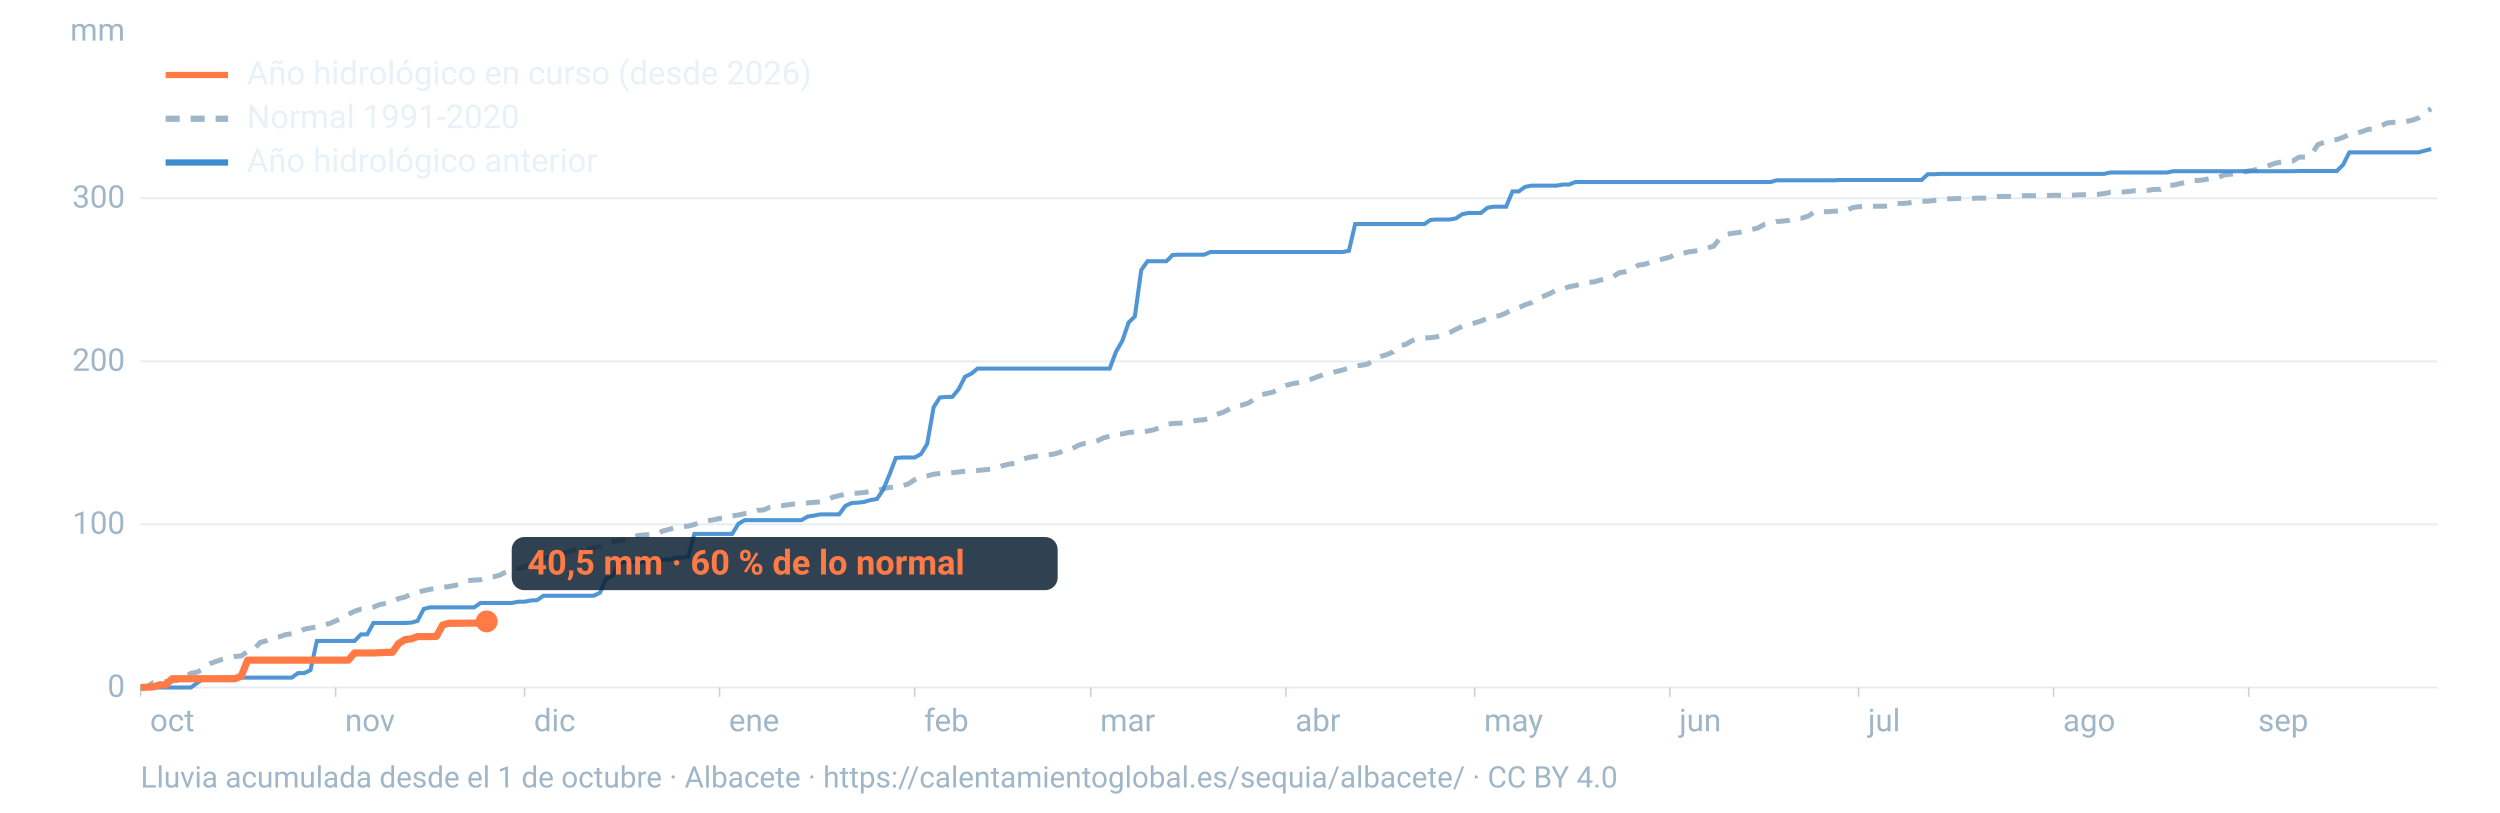
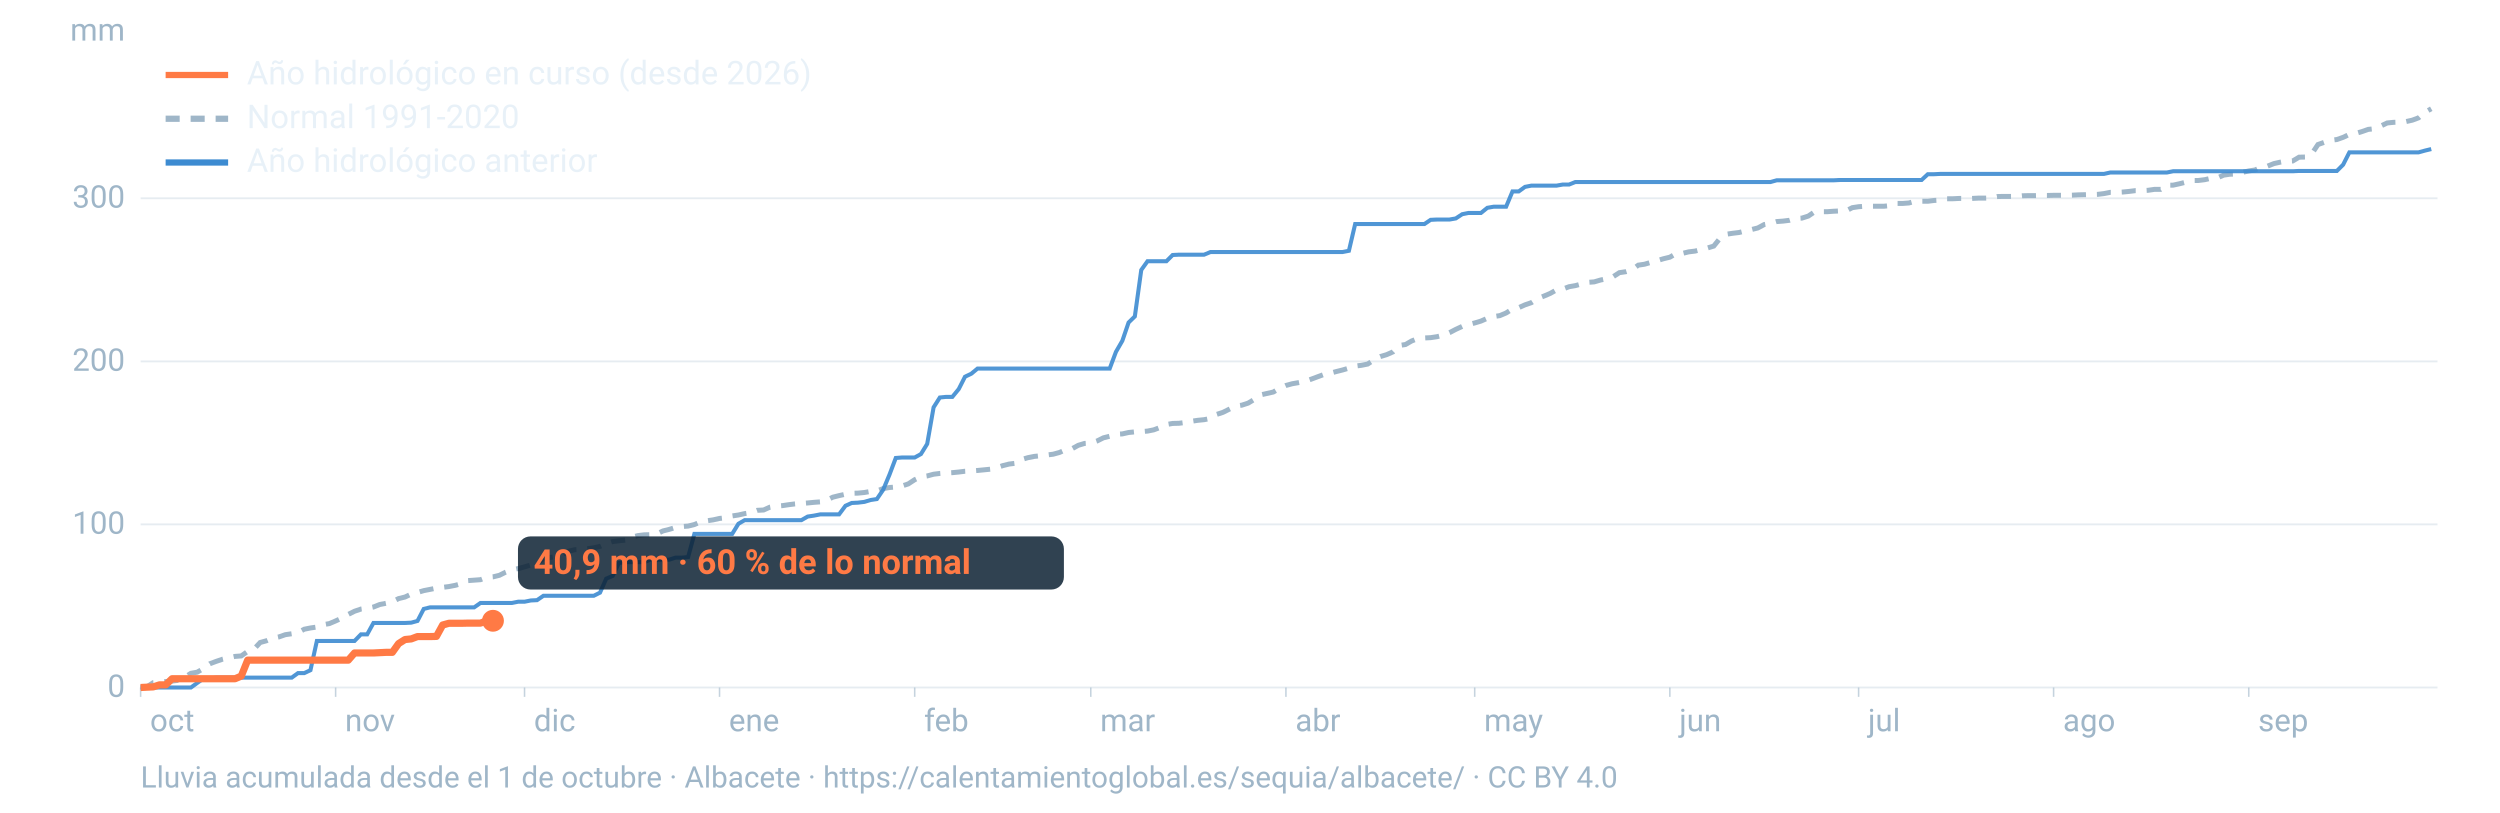
<svg xmlns="http://www.w3.org/2000/svg" viewBox="0 0 1600 520" width="1600" height="520" role="img" aria-labelledby="t d" font-family="-apple-system,BlinkMacSystemFont,'Segoe UI',Roboto,Helvetica,Arial,sans-serif">
  <line x1="90" x2="1560" y1="440.0" y2="440.0" stroke="#9fb6c8" stroke-opacity="0.25" stroke-width="1.2" />
  <text x="80" y="446.0" font-size="20" fill="#9fb6c8" text-anchor="end">0</text>
  <line x1="90" x2="1560" y1="335.6" y2="335.6" stroke="#9fb6c8" stroke-opacity="0.25" stroke-width="1.2" />
  <text x="80" y="341.6" font-size="20" fill="#9fb6c8" text-anchor="end">100</text>
  <line x1="90" x2="1560" y1="231.3" y2="231.3" stroke="#9fb6c8" stroke-opacity="0.25" stroke-width="1.2" />
  <text x="80" y="237.3" font-size="20" fill="#9fb6c8" text-anchor="end">200</text>
  <line x1="90" x2="1560" y1="126.9" y2="126.9" stroke="#9fb6c8" stroke-opacity="0.25" stroke-width="1.2" />
  <text x="80" y="132.9" font-size="20" fill="#9fb6c8" text-anchor="end">300</text>
  <text x="80" y="26" font-size="20" fill="#9fb6c8" text-anchor="end">mm</text>
  <text x="96.0" y="468" font-size="20" fill="#9fb6c8">oct</text>
  <line x1="90.0" x2="90.0" y1="440" y2="446" stroke="#9fb6c8" stroke-opacity="0.6" />
  <text x="220.8" y="468" font-size="20" fill="#9fb6c8">nov</text>
  <line x1="214.8" x2="214.8" y1="440" y2="446" stroke="#9fb6c8" stroke-opacity="0.6" />
  <text x="341.7" y="468" font-size="20" fill="#9fb6c8">dic</text>
  <line x1="335.7" x2="335.7" y1="440" y2="446" stroke="#9fb6c8" stroke-opacity="0.6" />
  <text x="466.5" y="468" font-size="20" fill="#9fb6c8">ene</text>
  <line x1="460.5" x2="460.5" y1="440" y2="446" stroke="#9fb6c8" stroke-opacity="0.6" />
  <text x="591.4" y="468" font-size="20" fill="#9fb6c8">feb</text>
  <line x1="585.4" x2="585.4" y1="440" y2="446" stroke="#9fb6c8" stroke-opacity="0.6" />
  <text x="704.1" y="468" font-size="20" fill="#9fb6c8">mar</text>
  <line x1="698.1" x2="698.1" y1="440" y2="446" stroke="#9fb6c8" stroke-opacity="0.6" />
  <text x="829.0" y="468" font-size="20" fill="#9fb6c8">abr</text>
  <line x1="823.0" x2="823.0" y1="440" y2="446" stroke="#9fb6c8" stroke-opacity="0.6" />
  <text x="949.8" y="468" font-size="20" fill="#9fb6c8">may</text>
  <line x1="943.8" x2="943.8" y1="440" y2="446" stroke="#9fb6c8" stroke-opacity="0.6" />
  <text x="1074.7" y="468" font-size="20" fill="#9fb6c8">jun</text>
  <line x1="1068.7" x2="1068.7" y1="440" y2="446" stroke="#9fb6c8" stroke-opacity="0.6" />
  <text x="1195.5" y="468" font-size="20" fill="#9fb6c8">jul</text>
  <line x1="1189.5" x2="1189.5" y1="440" y2="446" stroke="#9fb6c8" stroke-opacity="0.6" />
  <text x="1320.3" y="468" font-size="20" fill="#9fb6c8">ago</text>
  <line x1="1314.3" x2="1314.3" y1="440" y2="446" stroke="#9fb6c8" stroke-opacity="0.6" />
  <text x="1445.2" y="468" font-size="20" fill="#9fb6c8">sep</text>
  <line x1="1439.2" x2="1439.2" y1="440" y2="446" stroke="#9fb6c8" stroke-opacity="0.6" />
  <path d="M90.0,439.8L94.0,439.6L98.1,436.9L102.1,436.6L106.1,436.2L110.1,435.9L114.2,435.4L118.2,433.5L122.2,430.9L126.2,430.2L130.3,427.8L134.3,424.8L138.3,423.3L142.4,421.9L146.4,421.0L150.4,420.1L154.4,419.8L158.5,416.9L162.5,415.5L166.5,411.2L170.5,410.1L174.6,408.4L178.6,407.6L182.6,406.2L186.7,405.6L190.7,404.9L194.7,402.7L198.7,401.9L202.8,401.3L206.8,399.8L210.8,399.1L214.8,397.4L218.9,395.5L222.9,393.2L226.9,391.2L231.0,389.8L235.0,389.3L239.0,388.5L243.0,386.9L247.1,386.1L251.1,385.1L255.1,383.1L259.2,382.1L263.2,380.2L267.2,379.2L271.2,378.0L275.3,377.2L279.3,376.4L283.3,375.9L287.3,375.4L291.4,374.6L295.4,373.5L299.4,371.6L303.5,371.3L307.5,371.0L311.5,369.5L315.5,369.2L319.6,368.2L323.6,366.2L327.6,364.7L331.6,363.9L335.7,362.8L339.7,361.6L343.7,360.5L347.8,357.3L351.8,356.8L355.8,356.2L359.8,354.8L363.9,352.8L367.9,351.8L371.9,351.7L375.9,351.2L380.0,350.6L384.0,349.7L388.0,347.9L392.1,346.6L396.1,346.1L400.1,345.7L404.1,343.9L408.2,342.8L412.2,342.3L416.2,342.2L420.2,341.8L424.3,339.8L428.3,338.8L432.3,337.6L436.4,337.0L440.4,336.7L444.4,335.7L448.4,334.0L452.5,333.3L456.5,332.7L460.5,331.8L464.5,331.4L468.6,330.2L472.6,329.6L476.6,328.7L480.7,328.1L484.7,326.6L488.7,326.4L492.7,324.6L496.8,323.9L500.8,323.6L504.8,323.0L508.8,322.5L512.9,322.2L516.9,321.9L520.9,321.5L525.0,321.2L529.0,320.2L533.0,318.2L537.0,317.2L541.1,316.3L545.1,315.7L549.1,315.6L553.2,315.2L557.2,314.5L561.2,314.2L565.2,312.7L569.3,312.0L573.3,311.7L577.3,311.0L581.3,309.7L585.4,307.0L589.4,305.2L593.4,304.6L597.5,303.5L601.5,303.0L605.5,302.7L609.5,302.5L613.6,302.1L617.6,301.6L621.6,301.4L625.6,301.1L629.7,300.7L633.7,300.3L637.7,299.4L641.8,298.0L645.8,297.0L649.8,296.5L653.8,294.1L657.9,292.9L661.9,292.1L665.9,291.7L669.9,291.2L674.0,290.7L678.0,289.6L682.0,287.8L686.1,287.2L690.1,285.0L694.1,283.8L698.1,283.6L702.2,282.2L706.2,280.2L710.2,279.2L714.2,277.9L718.3,277.7L722.3,276.8L726.3,276.4L730.4,276.2L734.4,275.9L738.4,275.1L742.4,273.6L746.5,271.7L750.5,271.0L754.5,270.9L758.5,270.4L762.6,269.6L766.6,269.0L770.6,268.6L774.7,267.8L778.7,265.2L782.7,263.9L786.7,261.9L790.8,259.9L794.8,259.3L798.8,258.0L802.8,255.6L806.9,252.7L810.9,251.8L814.9,250.9L819.0,248.5L823.0,246.7L827.0,245.6L831.0,244.9L835.1,244.1L839.1,242.7L843.1,241.2L847.2,239.7L851.2,238.9L855.2,237.8L859.2,236.8L863.3,235.6L867.3,234.3L871.3,233.8L875.3,233.0L879.4,230.3L883.4,228.2L887.4,227.0L891.5,225.2L895.5,221.1L899.5,220.5L903.5,218.2L907.6,216.6L911.6,216.3L915.6,216.1L919.6,215.5L923.7,214.5L927.7,212.9L931.7,210.8L935.8,208.9L939.8,207.7L943.8,206.7L947.8,205.5L951.9,203.7L955.9,202.6L959.9,202.0L963.9,200.3L968.0,197.7L972.0,196.9L976.0,195.1L980.1,193.7L984.1,191.1L988.1,189.5L992.1,187.8L996.2,185.5L1000.2,185.0L1004.2,183.5L1008.2,182.8L1012.3,181.7L1016.3,180.7L1020.3,180.4L1024.4,179.2L1028.4,178.4L1032.4,177.1L1036.4,174.5L1040.5,173.9L1044.5,172.7L1048.5,169.7L1052.5,169.1L1056.6,167.9L1060.6,166.8L1064.6,165.6L1068.7,164.6L1072.7,162.3L1076.7,162.2L1080.7,161.2L1084.8,160.7L1088.8,159.7L1092.8,158.7L1096.8,157.5L1100.9,152.4L1104.9,149.9L1108.9,149.3L1113.0,148.8L1117.0,147.8L1121.0,146.9L1125.0,145.9L1129.1,143.7L1133.1,143.0L1137.1,141.8L1141.2,141.5L1145.2,141.0L1149.2,139.8L1153.2,139.6L1157.3,138.3L1161.3,135.6L1165.3,135.5L1169.3,135.5L1173.4,135.2L1177.4,135.0L1181.4,135.0L1185.5,132.9L1189.5,132.3L1193.5,132.0L1197.5,132.0L1201.6,132.0L1205.6,132.0L1209.6,131.6L1213.6,130.2L1217.7,130.2L1221.7,129.9L1225.7,128.8L1229.8,128.8L1233.8,128.8L1237.8,128.3L1241.8,128.1L1245.9,127.2L1249.9,127.2L1253.9,127.0L1257.9,127.0L1262.0,127.0L1266.0,126.8L1270.0,126.8L1274.1,126.7L1278.1,125.8L1282.1,125.7L1286.1,125.7L1290.2,125.7L1294.2,125.3L1298.2,125.2L1302.2,125.2L1306.3,125.1L1310.3,125.1L1314.3,125.0L1318.4,125.0L1322.4,125.0L1326.4,124.9L1330.4,124.7L1334.5,124.6L1338.5,124.5L1342.5,124.4L1346.5,123.9L1350.6,123.1L1354.6,123.1L1358.6,122.9L1362.7,122.5L1366.7,122.0L1370.7,122.0L1374.7,121.8L1378.8,121.2L1382.8,121.2L1386.8,118.5L1390.8,118.5L1394.9,117.6L1398.9,116.6L1402.9,115.5L1407.0,115.5L1411.0,115.0L1415.0,114.1L1419.0,113.9L1423.1,112.1L1427.1,111.5L1431.1,111.4L1435.2,110.3L1439.2,109.4L1443.2,108.8L1447.2,107.0L1451.3,106.3L1455.3,104.7L1459.3,103.8L1463.3,103.1L1467.4,103.0L1471.4,100.6L1475.4,100.5L1479.5,98.5L1483.5,92.5L1487.5,91.1L1491.5,89.8L1495.6,89.3L1499.6,87.9L1503.6,86.0L1507.6,85.4L1511.7,84.2L1515.7,82.8L1519.7,82.4L1523.8,80.6L1527.8,78.7L1531.8,78.3L1535.8,78.2L1539.9,77.8L1543.9,76.9L1547.9,75.4L1551.9,71.9L1556.0,69.6" fill="none" stroke="#9fb6c8" stroke-width="3.2" stroke-dasharray="9 7" />
  <path d="M90.0,440.0L94.0,440.0L98.1,440.0L102.1,440.0L106.1,440.0L110.1,440.0L114.2,440.0L118.2,440.0L122.2,440.0L126.2,437.1L130.3,434.2L134.3,434.2L138.3,433.7L142.4,433.7L146.4,433.7L150.4,433.7L154.4,433.7L158.5,433.7L162.5,433.7L166.5,433.7L170.5,433.7L174.6,433.7L178.6,433.7L182.6,433.7L186.7,433.7L190.7,430.8L194.7,430.8L198.7,428.9L202.8,410.2L206.8,410.2L210.8,410.2L214.8,410.2L218.9,410.2L222.9,410.2L226.9,410.2L231.0,406.0L235.0,406.0L239.0,398.7L243.0,398.7L247.1,398.7L251.1,398.7L255.1,398.7L259.2,398.7L263.2,398.5L267.2,397.4L271.2,389.7L275.3,388.7L279.3,388.7L283.3,388.7L287.3,388.7L291.4,388.7L295.4,388.7L299.4,388.7L303.5,388.7L307.5,385.9L311.5,385.9L315.5,385.9L319.6,385.9L323.6,385.9L327.6,385.9L331.6,385.1L335.7,385.1L339.7,384.3L343.7,384.1L347.8,381.3L351.8,381.3L355.8,381.3L359.8,381.3L363.9,381.3L367.9,381.3L371.9,381.3L375.9,381.3L380.0,381.3L384.0,379.3L388.0,370.3L392.1,368.6L396.1,360.3L400.1,359.8L404.1,359.8L408.2,359.8L412.2,359.8L416.2,358.2L420.2,358.2L424.3,358.2L428.3,358.2L432.3,356.9L436.4,356.9L440.4,356.5L444.4,341.7L448.4,341.7L452.5,341.7L456.5,341.7L460.5,341.7L464.5,341.7L468.6,341.7L472.6,335.2L476.6,332.9L480.7,332.9L484.7,332.9L488.7,332.9L492.7,332.9L496.8,332.9L500.8,332.9L504.8,332.9L508.8,332.9L512.9,332.9L516.9,330.6L520.9,330.0L525.0,329.2L529.0,329.2L533.0,329.2L537.0,329.2L541.1,323.7L545.1,321.9L549.1,321.7L553.2,321.2L557.2,320.0L561.2,319.4L565.2,313.5L569.3,303.7L573.3,293.1L577.3,292.8L581.3,292.8L585.4,292.8L589.4,290.6L593.4,284.1L597.5,260.7L601.5,254.4L605.5,254.0L609.5,254.0L613.6,249.0L617.6,241.1L621.6,239.2L625.6,235.9L629.7,235.9L633.7,235.9L637.7,235.9L641.8,235.9L645.8,235.9L649.8,235.9L653.8,235.9L657.9,235.9L661.9,235.9L665.9,235.9L669.9,235.9L674.0,235.9L678.0,235.9L682.0,235.9L686.1,235.9L690.1,235.9L694.1,235.9L698.1,235.9L702.2,235.9L706.2,235.9L710.2,235.9L714.2,225.2L718.3,218.1L722.3,206.4L726.3,202.5L730.4,172.8L734.4,167.2L738.4,167.2L742.4,167.2L746.5,167.2L750.5,163.2L754.5,163.0L758.5,163.0L762.6,163.0L766.6,163.0L770.6,163.0L774.7,161.3L778.7,161.3L782.7,161.3L786.7,161.3L790.8,161.3L794.8,161.3L798.8,161.3L802.8,161.3L806.9,161.3L810.9,161.3L814.9,161.3L819.0,161.3L823.0,161.3L827.0,161.3L831.0,161.3L835.1,161.3L839.1,161.3L843.1,161.3L847.2,161.3L851.2,161.3L855.2,161.3L859.2,161.3L863.3,160.5L867.3,143.4L871.3,143.4L875.3,143.4L879.4,143.4L883.4,143.4L887.4,143.4L891.5,143.4L895.5,143.4L899.5,143.4L903.5,143.4L907.6,143.4L911.6,143.4L915.6,140.7L919.6,140.5L923.7,140.5L927.7,140.5L931.7,139.8L935.8,137.1L939.8,136.3L943.8,136.3L947.8,136.3L951.9,133.0L955.9,132.3L959.9,132.3L963.9,132.3L968.0,122.5L972.0,122.5L976.0,119.6L980.1,118.8L984.1,118.8L988.1,118.8L992.1,118.8L996.2,118.8L1000.2,118.1L1004.2,118.1L1008.2,116.5L1012.3,116.5L1016.3,116.5L1020.3,116.5L1024.4,116.5L1028.4,116.5L1032.4,116.5L1036.4,116.5L1040.5,116.5L1044.5,116.5L1048.5,116.5L1052.5,116.5L1056.6,116.5L1060.6,116.5L1064.6,116.5L1068.7,116.5L1072.7,116.5L1076.7,116.5L1080.7,116.5L1084.8,116.5L1088.8,116.5L1092.8,116.5L1096.8,116.5L1100.9,116.5L1104.9,116.5L1108.9,116.5L1113.0,116.5L1117.0,116.5L1121.0,116.5L1125.0,116.5L1129.1,116.5L1133.1,116.5L1137.1,115.4L1141.2,115.4L1145.2,115.4L1149.2,115.4L1153.2,115.4L1157.3,115.4L1161.3,115.4L1165.3,115.4L1169.3,115.4L1173.4,115.4L1177.4,115.2L1181.4,115.2L1185.5,115.2L1189.5,115.2L1193.5,115.2L1197.5,115.2L1201.6,115.2L1205.6,115.2L1209.6,115.2L1213.6,115.2L1217.7,115.2L1221.7,115.2L1225.7,115.2L1229.8,115.2L1233.8,111.5L1237.8,111.5L1241.8,111.3L1245.9,111.3L1249.9,111.3L1253.9,111.3L1257.9,111.3L1262.0,111.3L1266.0,111.3L1270.0,111.3L1274.1,111.3L1278.1,111.3L1282.1,111.3L1286.1,111.3L1290.2,111.3L1294.2,111.3L1298.2,111.3L1302.2,111.3L1306.3,111.3L1310.3,111.3L1314.3,111.3L1318.4,111.3L1322.4,111.3L1326.4,111.3L1330.4,111.3L1334.5,111.3L1338.5,111.3L1342.5,111.3L1346.5,111.3L1350.6,110.4L1354.6,110.4L1358.6,110.4L1362.7,110.4L1366.7,110.4L1370.7,110.4L1374.7,110.4L1378.8,110.4L1382.8,110.4L1386.8,110.4L1390.8,109.6L1394.9,109.6L1398.9,109.6L1402.9,109.6L1407.0,109.6L1411.0,109.6L1415.0,109.6L1419.0,109.6L1423.1,109.6L1427.1,109.6L1431.1,109.6L1435.2,109.6L1439.2,109.6L1443.2,109.6L1447.2,109.6L1451.3,109.6L1455.3,109.6L1459.3,109.6L1463.3,109.6L1467.4,109.6L1471.4,109.4L1475.4,109.4L1479.5,109.4L1483.5,109.4L1487.5,109.4L1491.5,109.4L1495.6,109.4L1499.6,105.4L1503.6,97.5L1507.6,97.5L1511.7,97.5L1515.7,97.5L1519.7,97.5L1523.8,97.5L1527.8,97.5L1531.8,97.5L1535.8,97.5L1539.9,97.5L1543.9,97.5L1547.9,97.5L1551.9,96.4L1556.0,95.4" fill="none" stroke="#3d8bd1" stroke-width="2.6" stroke-opacity="0.9" />
-   <path d="M90.0,440.0L94.0,439.8L98.1,439.6L102.1,438.3L106.1,438.3L110.1,434.4L114.2,434.4L118.2,434.4L122.2,434.4L126.2,434.4L130.3,434.4L134.3,434.4L138.3,434.4L142.4,434.4L146.4,434.4L150.4,434.4L154.4,432.7L158.5,422.5L162.5,422.5L166.5,422.5L170.5,422.5L174.6,422.5L178.6,422.5L182.6,422.5L186.7,422.5L190.7,422.5L194.7,422.5L198.7,422.5L202.8,422.5L206.8,422.5L210.8,422.5L214.8,422.5L218.9,422.5L222.9,422.5L226.9,417.9L231.0,417.9L235.0,417.9L239.0,417.9L243.0,417.7L247.1,417.5L251.1,417.5L255.1,411.9L259.2,409.3L263.2,408.9L267.2,407.4L271.2,407.4L275.3,407.4L279.3,407.3L283.3,400.0L287.3,398.9L291.4,398.9L295.4,398.9L299.4,398.8L303.5,398.8L307.5,398.8L311.5,397.7" fill="none" stroke="#ff7a45" stroke-width="4.6" stroke-linejoin="round" />
-   <circle cx="311.5" cy="397.7" r="7" fill="#ff7a45" />
-   <rect x="327.5" y="343.7" width="349.4" height="34" rx="8" fill="#0c2133" fill-opacity="0.85" />
-   <text x="337.5" y="367.7" font-size="22" font-weight="700" fill="#ff7a45">40,5 mm · 60 % de lo normal</text>
+   <path d="M90.0,440.0L94.0,439.8L98.1,439.6L102.1,438.3L106.1,438.3L110.1,434.4L114.2,434.4L118.2,434.4L122.2,434.4L126.2,434.4L130.3,434.4L134.3,434.4L138.3,434.4L142.4,434.4L146.4,434.4L150.4,434.4L154.4,432.7L158.5,422.5L162.5,422.5L166.5,422.5L170.5,422.5L174.6,422.5L178.6,422.5L182.6,422.5L186.7,422.5L190.7,422.5L194.7,422.5L198.7,422.5L202.8,422.5L206.8,422.5L210.8,422.5L214.8,422.5L218.9,422.5L222.9,422.5L226.9,417.9L231.0,417.9L235.0,417.9L239.0,417.9L243.0,417.7L247.1,417.5L251.1,417.5L255.1,411.9L259.2,409.3L263.2,408.9L267.2,407.4L271.2,407.4L275.3,407.4L279.3,407.3L283.3,400.0L287.3,398.9L291.4,398.9L295.4,398.9L299.4,398.8L303.5,398.8L307.5,398.8L311.5,397.3L315.5,397.3" fill="none" stroke="#ff7a45" stroke-width="4.6" stroke-linejoin="round" />
+   <circle cx="315.5" cy="397.3" r="7" fill="#ff7a45" />
+   <rect x="331.5" y="343.3" width="349.4" height="34" rx="8" fill="#0c2133" fill-opacity="0.85" />
+   <text x="341.5" y="367.3" font-size="22" font-weight="700" fill="#ff7a45">40,9 mm · 60 % de lo normal</text>
  <line x1="106" x2="146" y1="48" y2="48" stroke="#ff7a45" stroke-width="4" />
  <text x="158" y="54" font-size="21" fill="#e8f1f8">Año hidrológico en curso (desde 2026)</text>
  <line x1="106" x2="146" y1="76" y2="76" stroke="#9fb6c8" stroke-width="4" stroke-dasharray="9 7" />
  <text x="158" y="82" font-size="21" fill="#e8f1f8">Normal 1991-2020</text>
  <line x1="106" x2="146" y1="104" y2="104" stroke="#3d8bd1" stroke-width="4" />
  <text x="158" y="110" font-size="21" fill="#e8f1f8">Año hidrológico anterior</text>
  <text x="90" y="504" font-size="19" fill="#9fb6c8">Lluvia acumulada desde el 1 de octubre · Albacete · https://calentamientoglobal.es/sequia/albacete/ · CC BY 4.0</text>
</svg>
